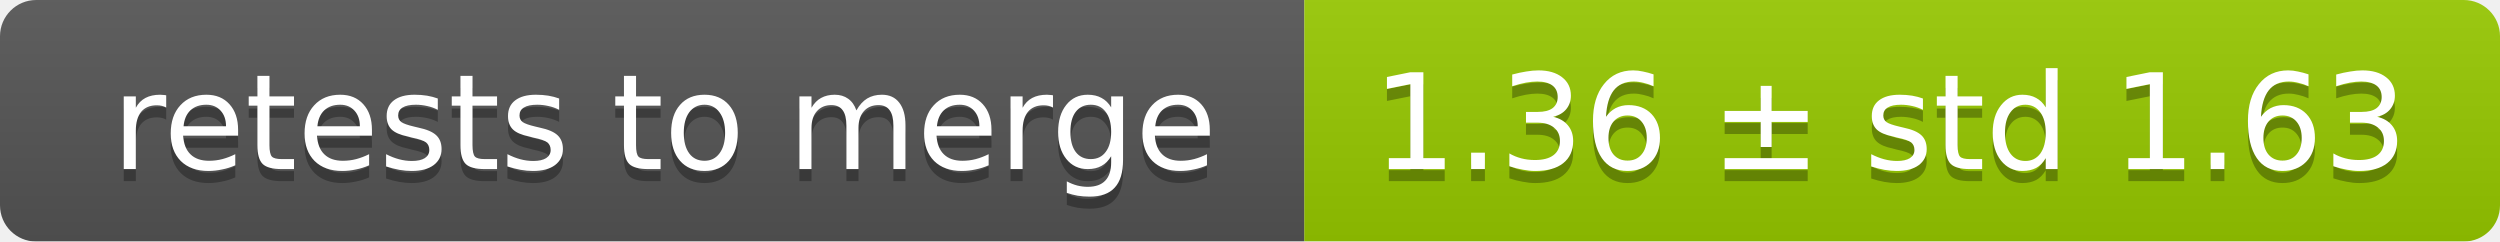
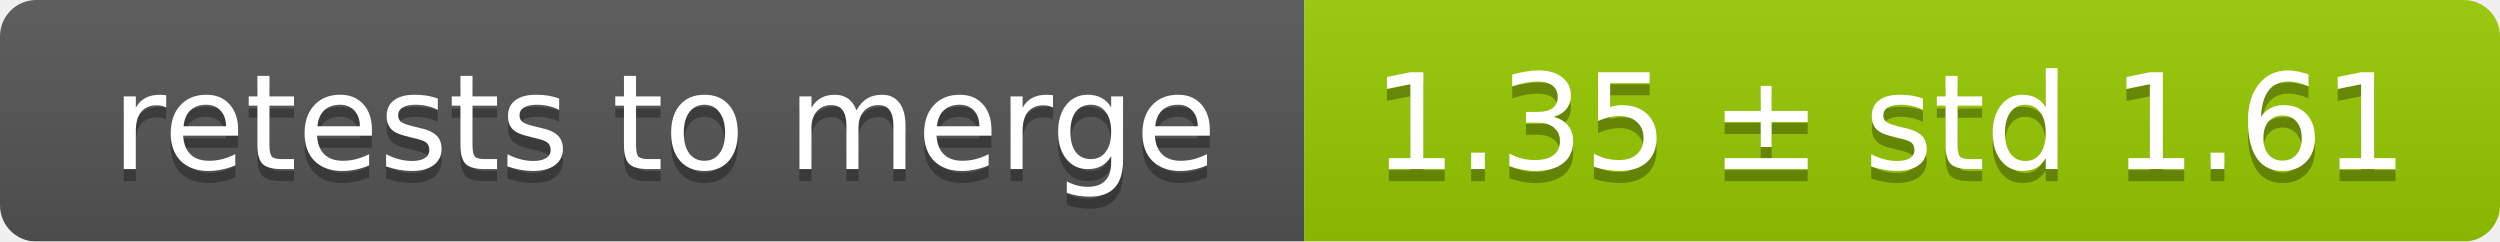
<svg xmlns="http://www.w3.org/2000/svg" width="207" height="20">
  <linearGradient id="smooth" x2="0" y2="100%">
    <stop offset="0" stop-color="#bbb" stop-opacity=".1" />
    <stop offset="1" stop-opacity=".1" />
  </linearGradient>
  <mask id="round">
    <rect width="207" height="20" rx="3" fill="#fff" />
  </mask>
  <g mask="url(#round)">
    <rect width="108" height="20" fill="#555" />
    <rect x="108" width="99" height="20" fill="#97ca00" />
    <rect width="207" height="20" fill="url(#smooth)" />
  </g>
  <g fill="#fff" text-anchor="middle" font-family="DejaVu Sans,Verdana,Geneva,sans-serif" font-size="11">
    <text x="55" y="15" fill="#010101" fill-opacity=".3">retests to merge</text>
    <text x="55" y="14">retests to merge</text>
-     <text x="156.5" y="15" fill="#010101" fill-opacity=".3">1.36 ± std 1.63</text>
-     <text x="156.5" y="14">1.36 ± std 1.63</text>
+     <text x="156.5" y="15" fill="#010101" fill-opacity=".3">1.35 ± std 1.61</text>
+     <text x="156.5" y="14">1.35 ± std 1.61</text>
  </g>
</svg>
